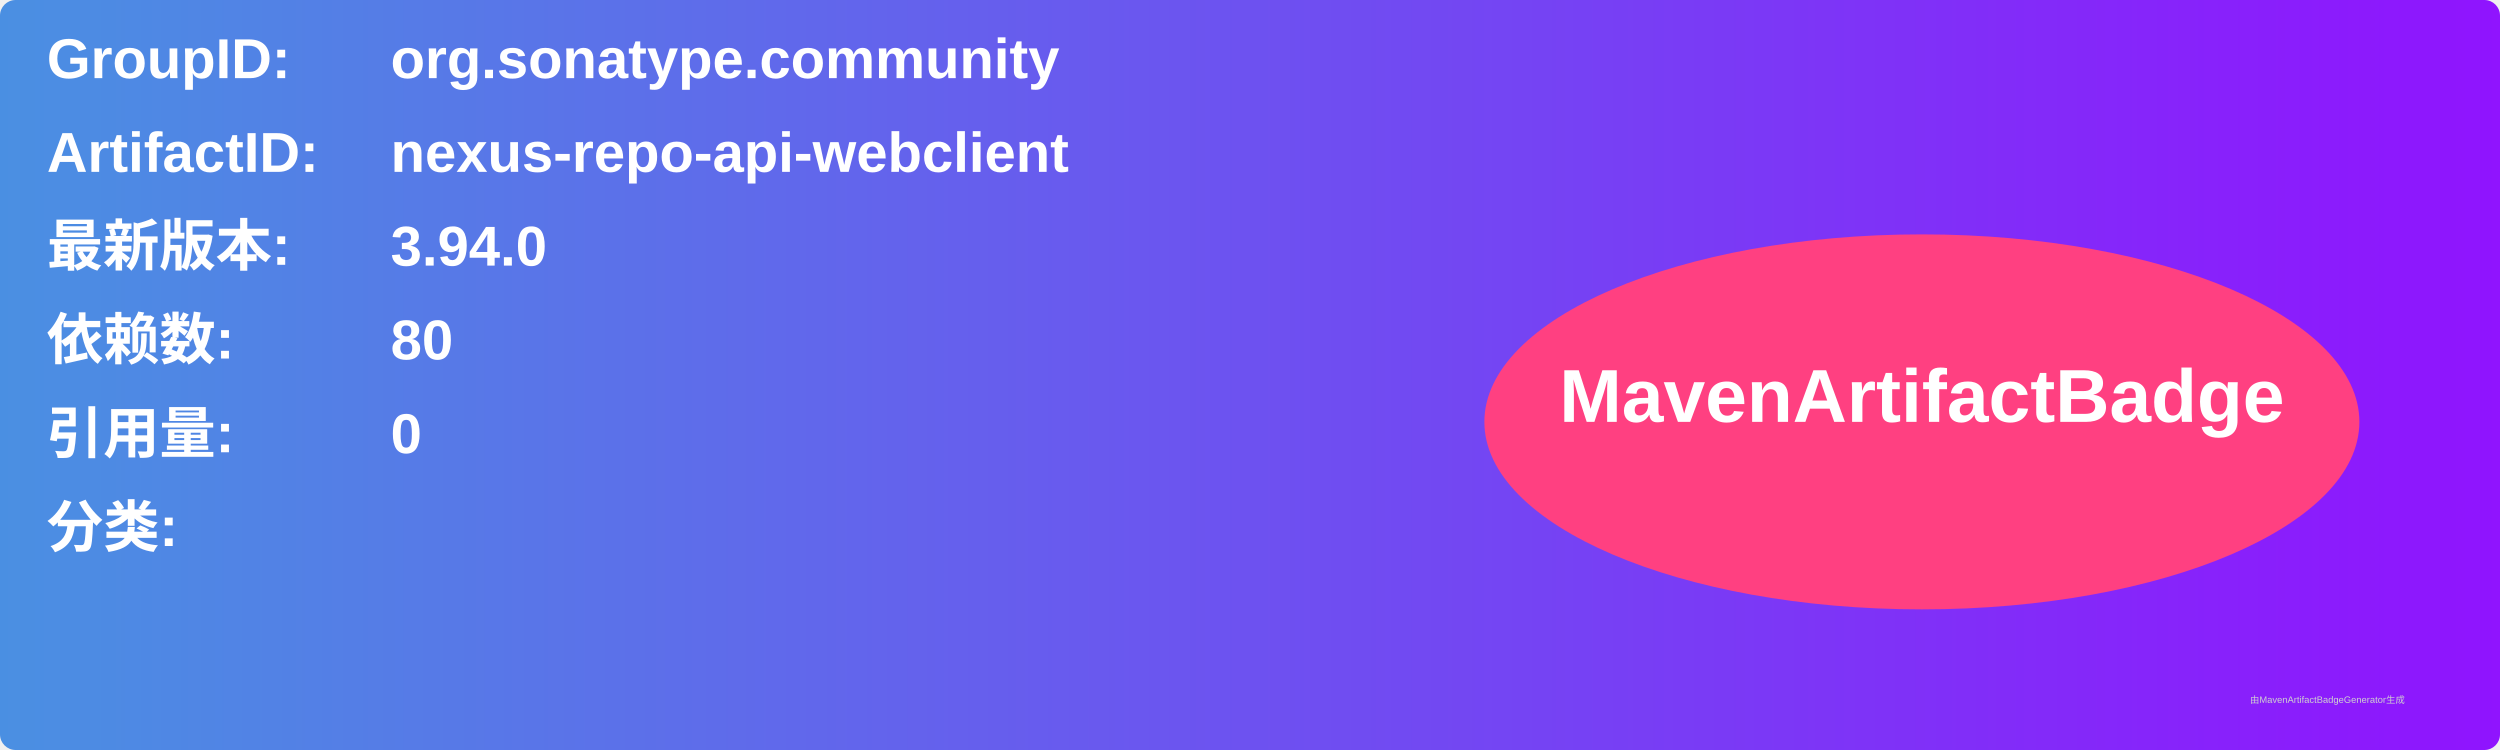
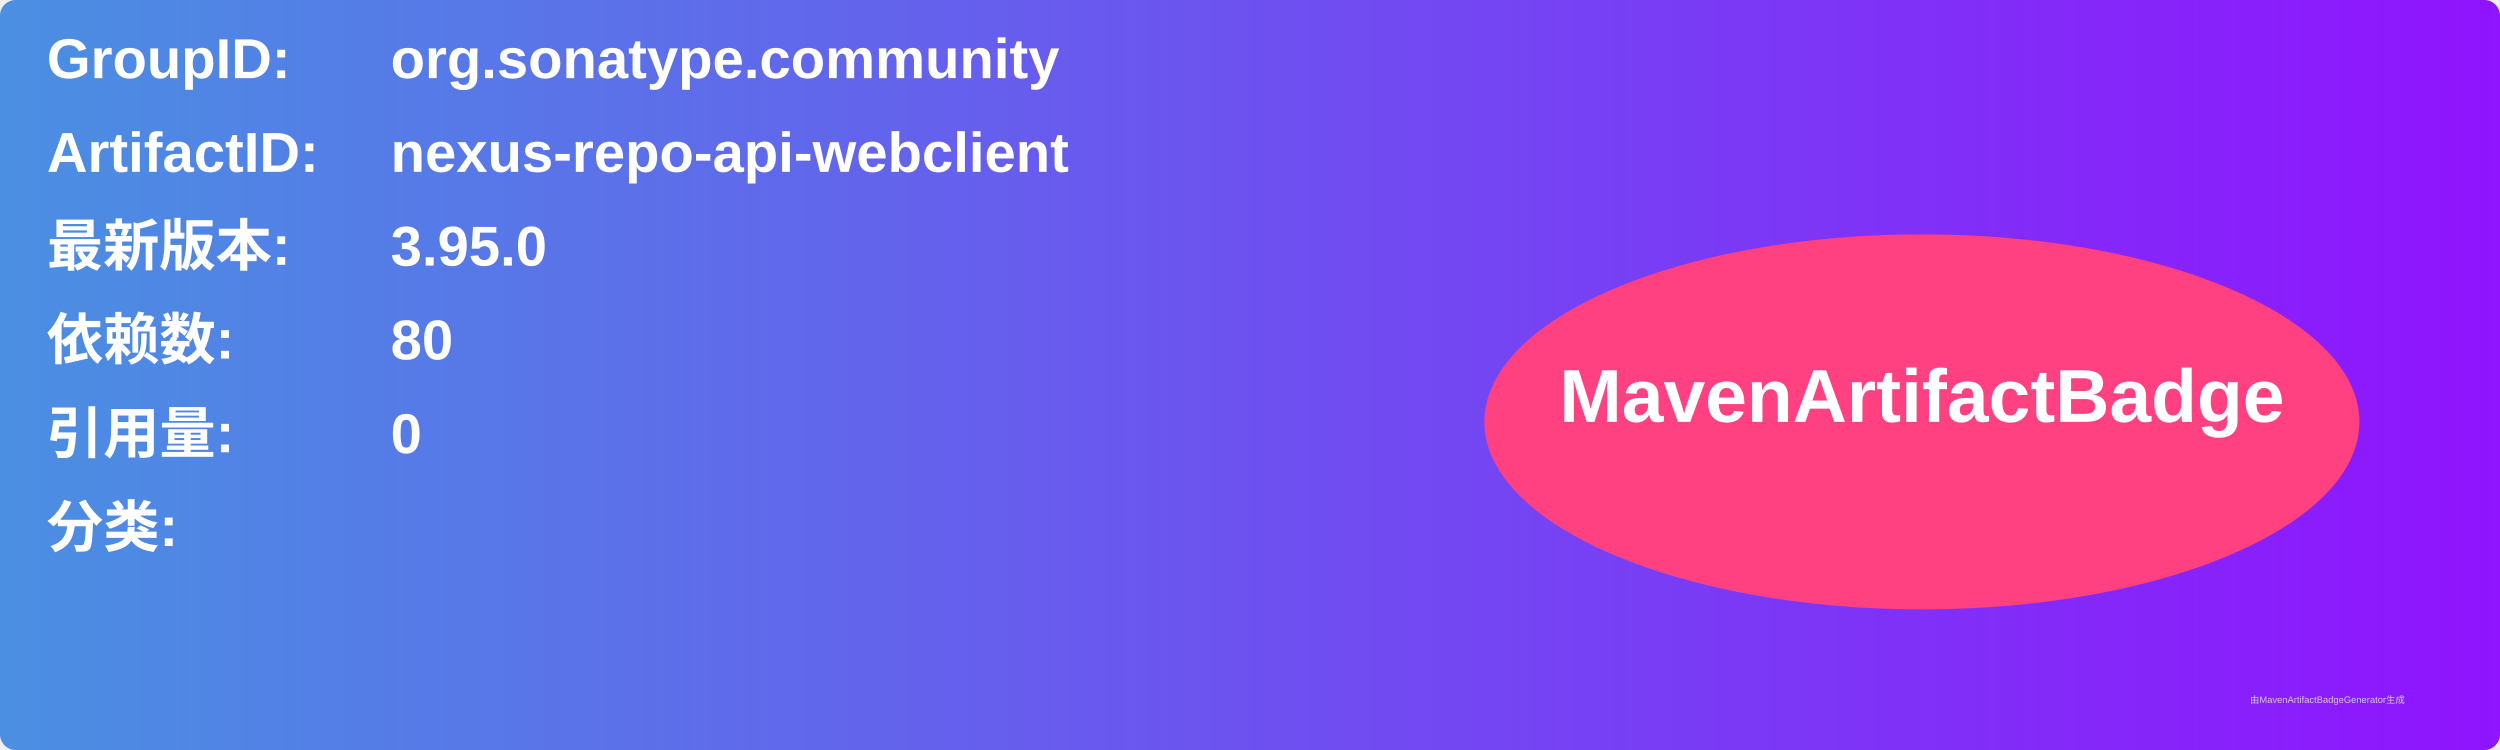
<svg xmlns="http://www.w3.org/2000/svg" width="800" height="240" viewBox="0 0 800 240">
  <linearGradient id="grad" x1="0%" y1="0%" x2="100%" y2="0%">
    <stop offset="0%" stop-color="#4a90e2" />
    <stop offset="100%" stop-color="#9013fe" />
  </linearGradient>
  <rect width="100%" height="100%" rx="5" ry="5" fill="url(#grad)" />
  <g transform="translate(15, 15)">
    <text x="0" y="10" font-family="Arial" font-size="18" fill="white" font-weight="bold" width="260">GroupID:</text>
    <text x="110" y="10" font-family="Arial" font-size="18" fill="white" font-weight="bold" width="460">org.sonatype.community</text>
    <text x="0" y="40" font-family="Arial" font-size="18" fill="white" font-weight="bold" width="260">ArtifactID:</text>
    <text x="110" y="40" font-family="Arial" font-size="18" fill="white" font-weight="bold" width="460">nexus-repo-api-webclient</text>
    <text x="0" y="70" font-family="Arial" font-size="18" fill="white" font-weight="bold">最新版本:</text>
    <text x="110" y="70" font-family="Arial" font-size="18" fill="white" font-weight="bold">
-       <tspan font-weight="bold">3.94.0</tspan>
+       <tspan font-weight="bold">3.95.0</tspan>
    </text>
    <text x="0" y="100" font-family="Arial" font-size="18" fill="white" font-weight="bold">依赖数: </text>
    <text x="110" y="100" font-family="Arial" font-size="18" fill="white">
      <tspan font-weight="bold">80</tspan>
    </text>
    <text x="0" y="130" font-family="Arial" font-size="18" fill="white" font-weight="bold">引用量: </text>
    <text x="110" y="130" font-family="Arial" font-size="18" fill="white">
      <tspan font-weight="bold">0</tspan>
    </text>
    <text x="0" y="160" font-family="Arial" font-size="18" fill="white" font-weight="bold">分类:</text>
    <text x="10" y="190" font-family="Arial" font-size="10" fill="white">
      <tspan font-weight="bold" />
    </text>
    <ellipse cx="600" cy="120" rx="140" ry="60" fill="#ff4081" />
    <text x="600" y="120" text-anchor="middle" font-family="Arial" font-size="24" fill="white" font-weight="bold">MavenArtifactBadge</text>
  </g>
  <text x="720" y="225" font-family="Arial" font-size="3" fill="#d0d0d0">由MavenArtifactBadgeGenerator生成</text>
</svg>
